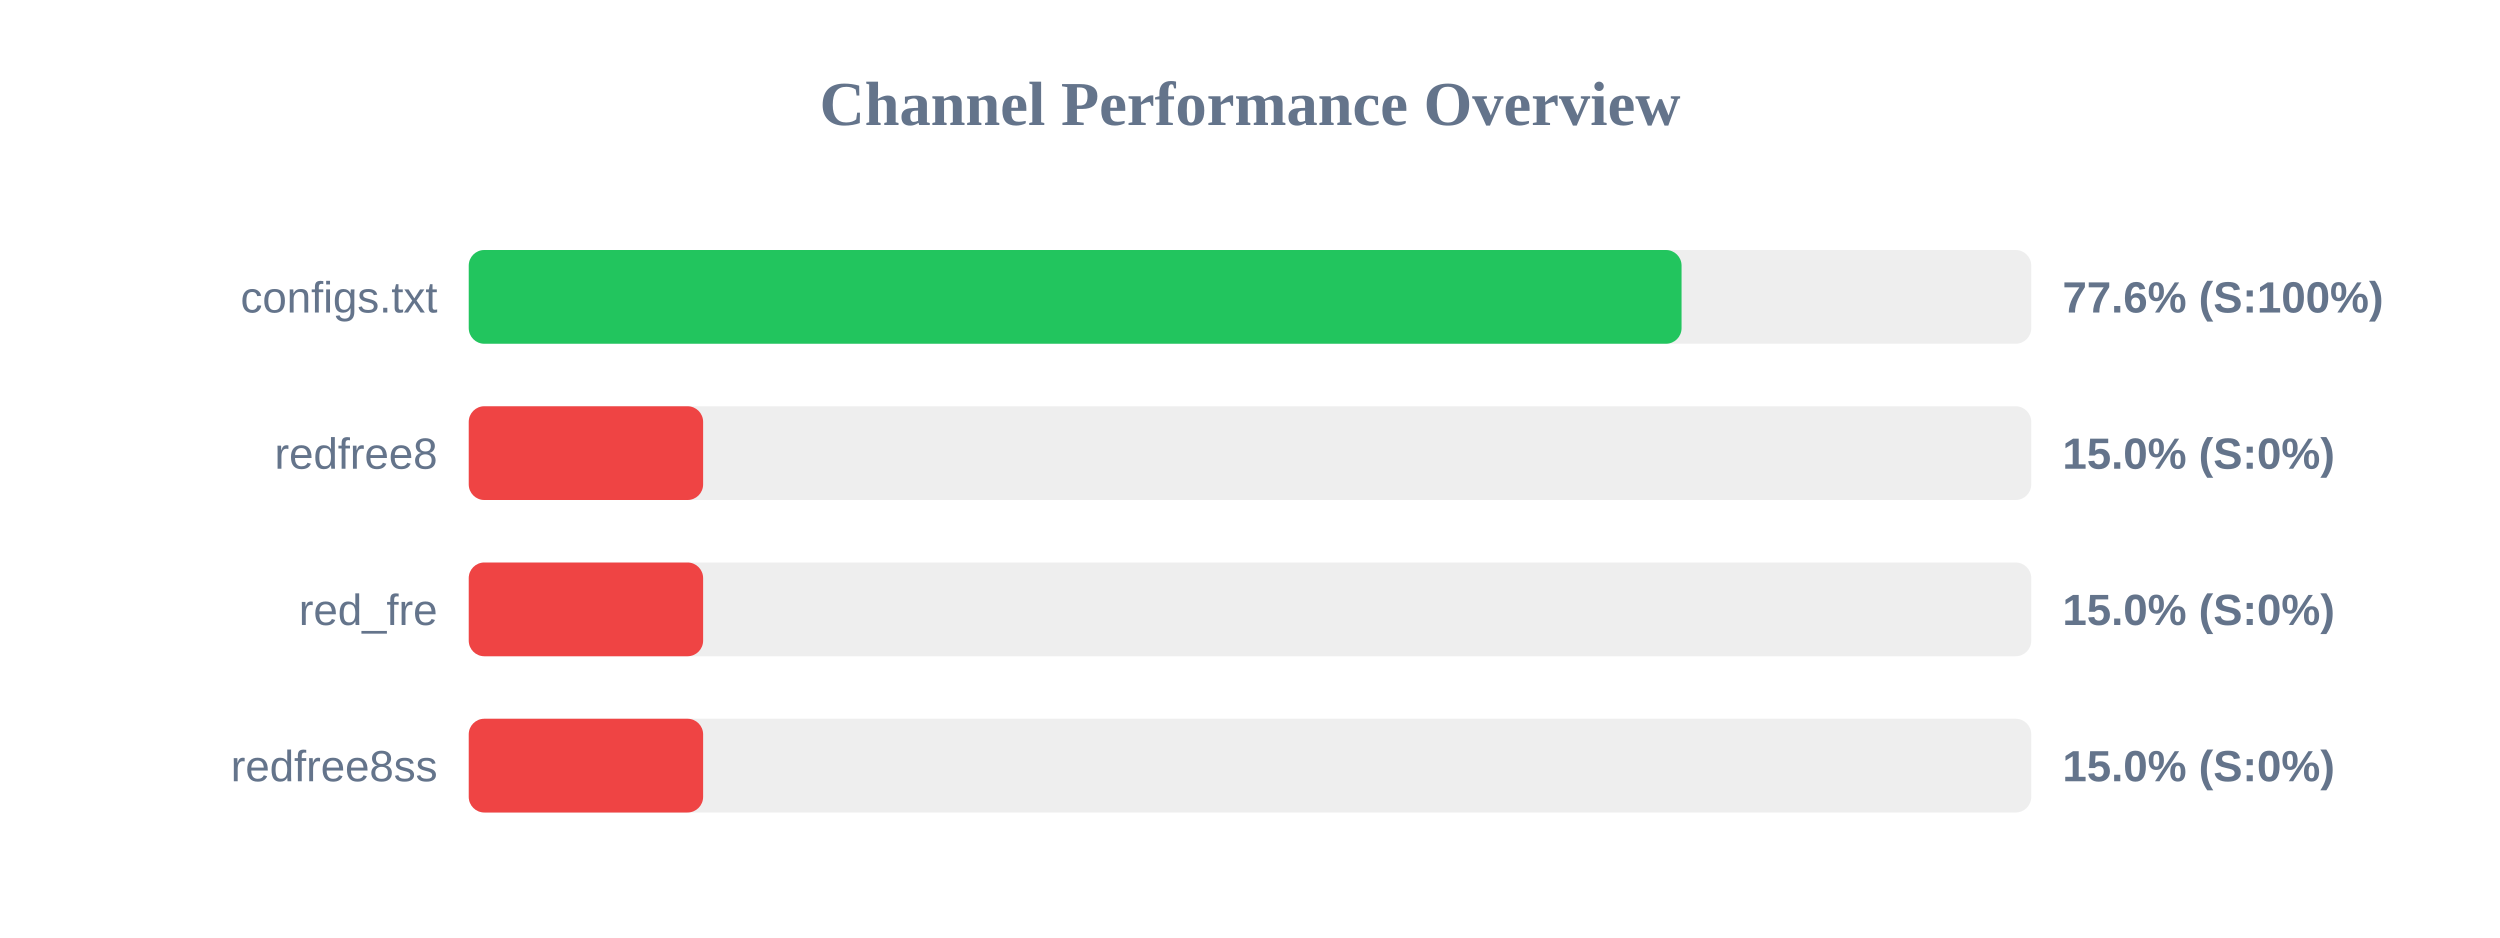
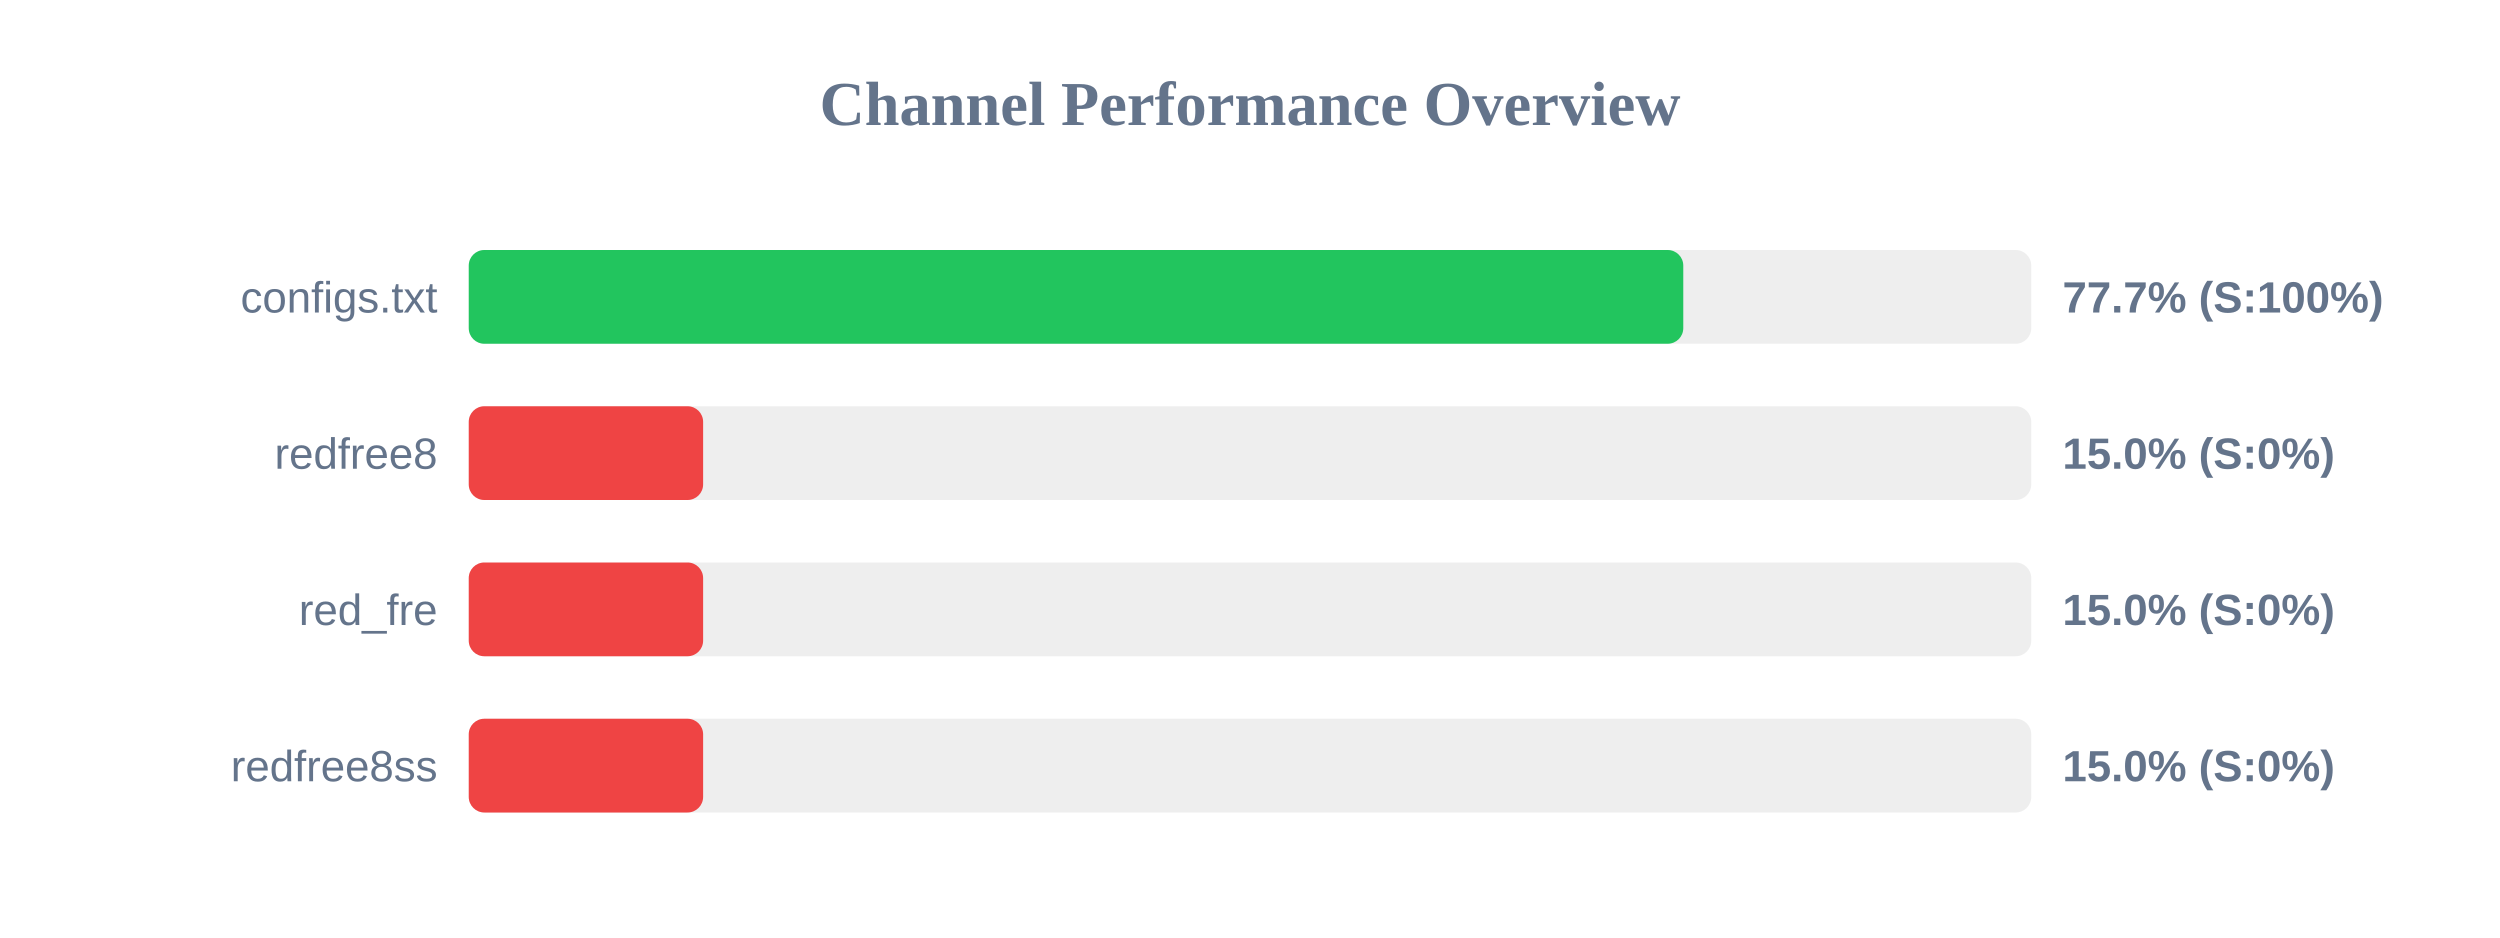
<svg xmlns="http://www.w3.org/2000/svg" width="800" height="300" version="1.1">
  <style>
        .row { font: 14px Arial; fill: #64748b; }
        .score { font: bold 14px Arial; fill: #64748b; }
    </style>
  <text x="400" y="40" text-anchor="middle" font-size="20px" font-weight="bold" fill="#64748b">Channel Performance Overview</text>
  <rect x="150" y="80" width="500" height="30" fill="#eee" rx="5" />
-   <rect x="150" y="80" width="388.1" height="30" fill="#22c55e" rx="5" />
+   <rect x="150" y="80" width="388.65" height="30" fill="#22c55e" rx="5" />
  <text x="140" y="100" text-anchor="end" class="row">configs.txt</text>
-   <text x="660" y="100" text-anchor="start" class="score">77.6% (S:100%)</text>
+   <text x="660" y="100" text-anchor="start" class="score">77.7% (S:100%)</text>
  <rect x="150" y="130" width="500" height="30" fill="#eee" rx="5" />
  <rect x="150" y="130" width="75.0" height="30" fill="#ef4444" rx="5" />
  <text x="140" y="150" text-anchor="end" class="row">redfree8</text>
  <text x="660" y="150" text-anchor="start" class="score">15.0% (S:0%)</text>
  <rect x="150" y="180" width="500" height="30" fill="#eee" rx="5" />
  <rect x="150" y="180" width="75.0" height="30" fill="#ef4444" rx="5" />
  <text x="140" y="200" text-anchor="end" class="row">red_fre</text>
  <text x="660" y="200" text-anchor="start" class="score">15.0% (S:0%)</text>
  <rect x="150" y="230" width="500" height="30" fill="#eee" rx="5" />
  <rect x="150" y="230" width="75.0" height="30" fill="#ef4444" rx="5" />
  <text x="140" y="250" text-anchor="end" class="row">redfree8ss</text>
  <text x="660" y="250" text-anchor="start" class="score">15.0% (S:0%)</text>
</svg>
